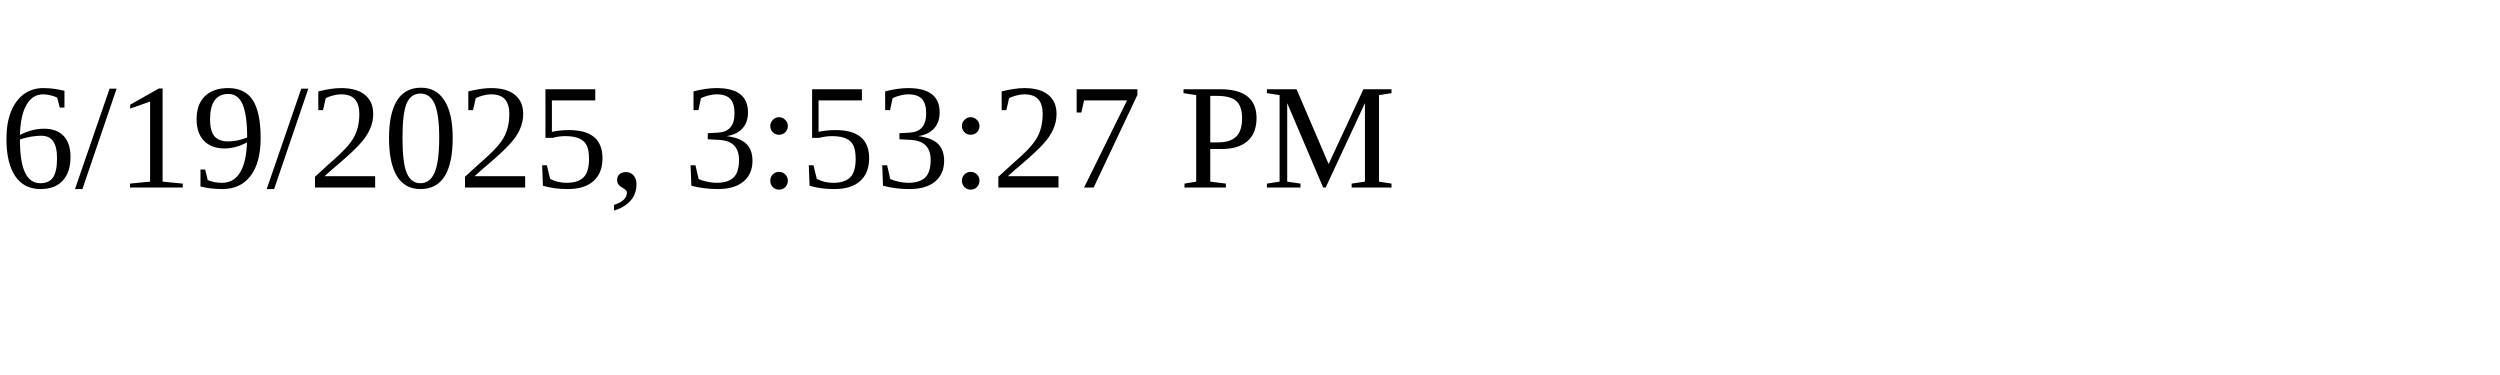
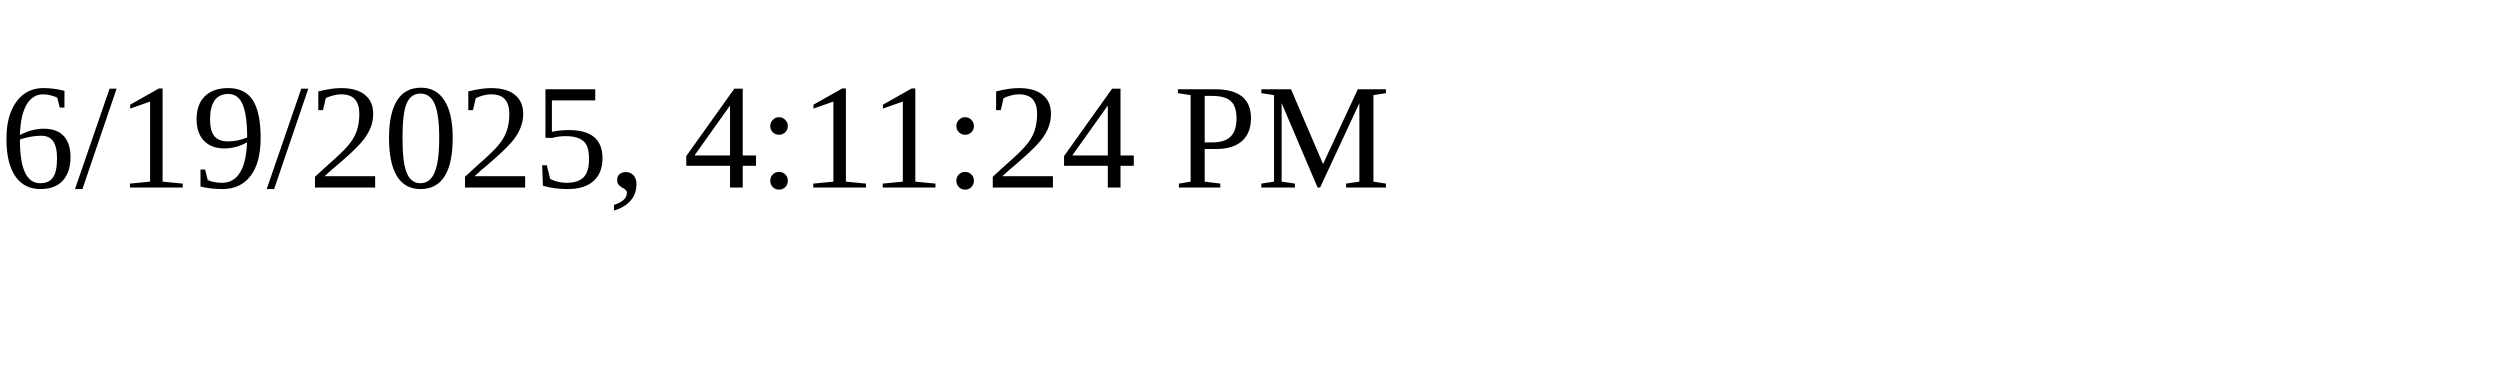
<svg xmlns="http://www.w3.org/2000/svg" height="30" width="200">
-   <text x="0" y="15">6/19/2025, 3:53:27 PM</text>
+   <text x="0" y="15">6/19/2025, 4:11:24 PM</text>
</svg>
